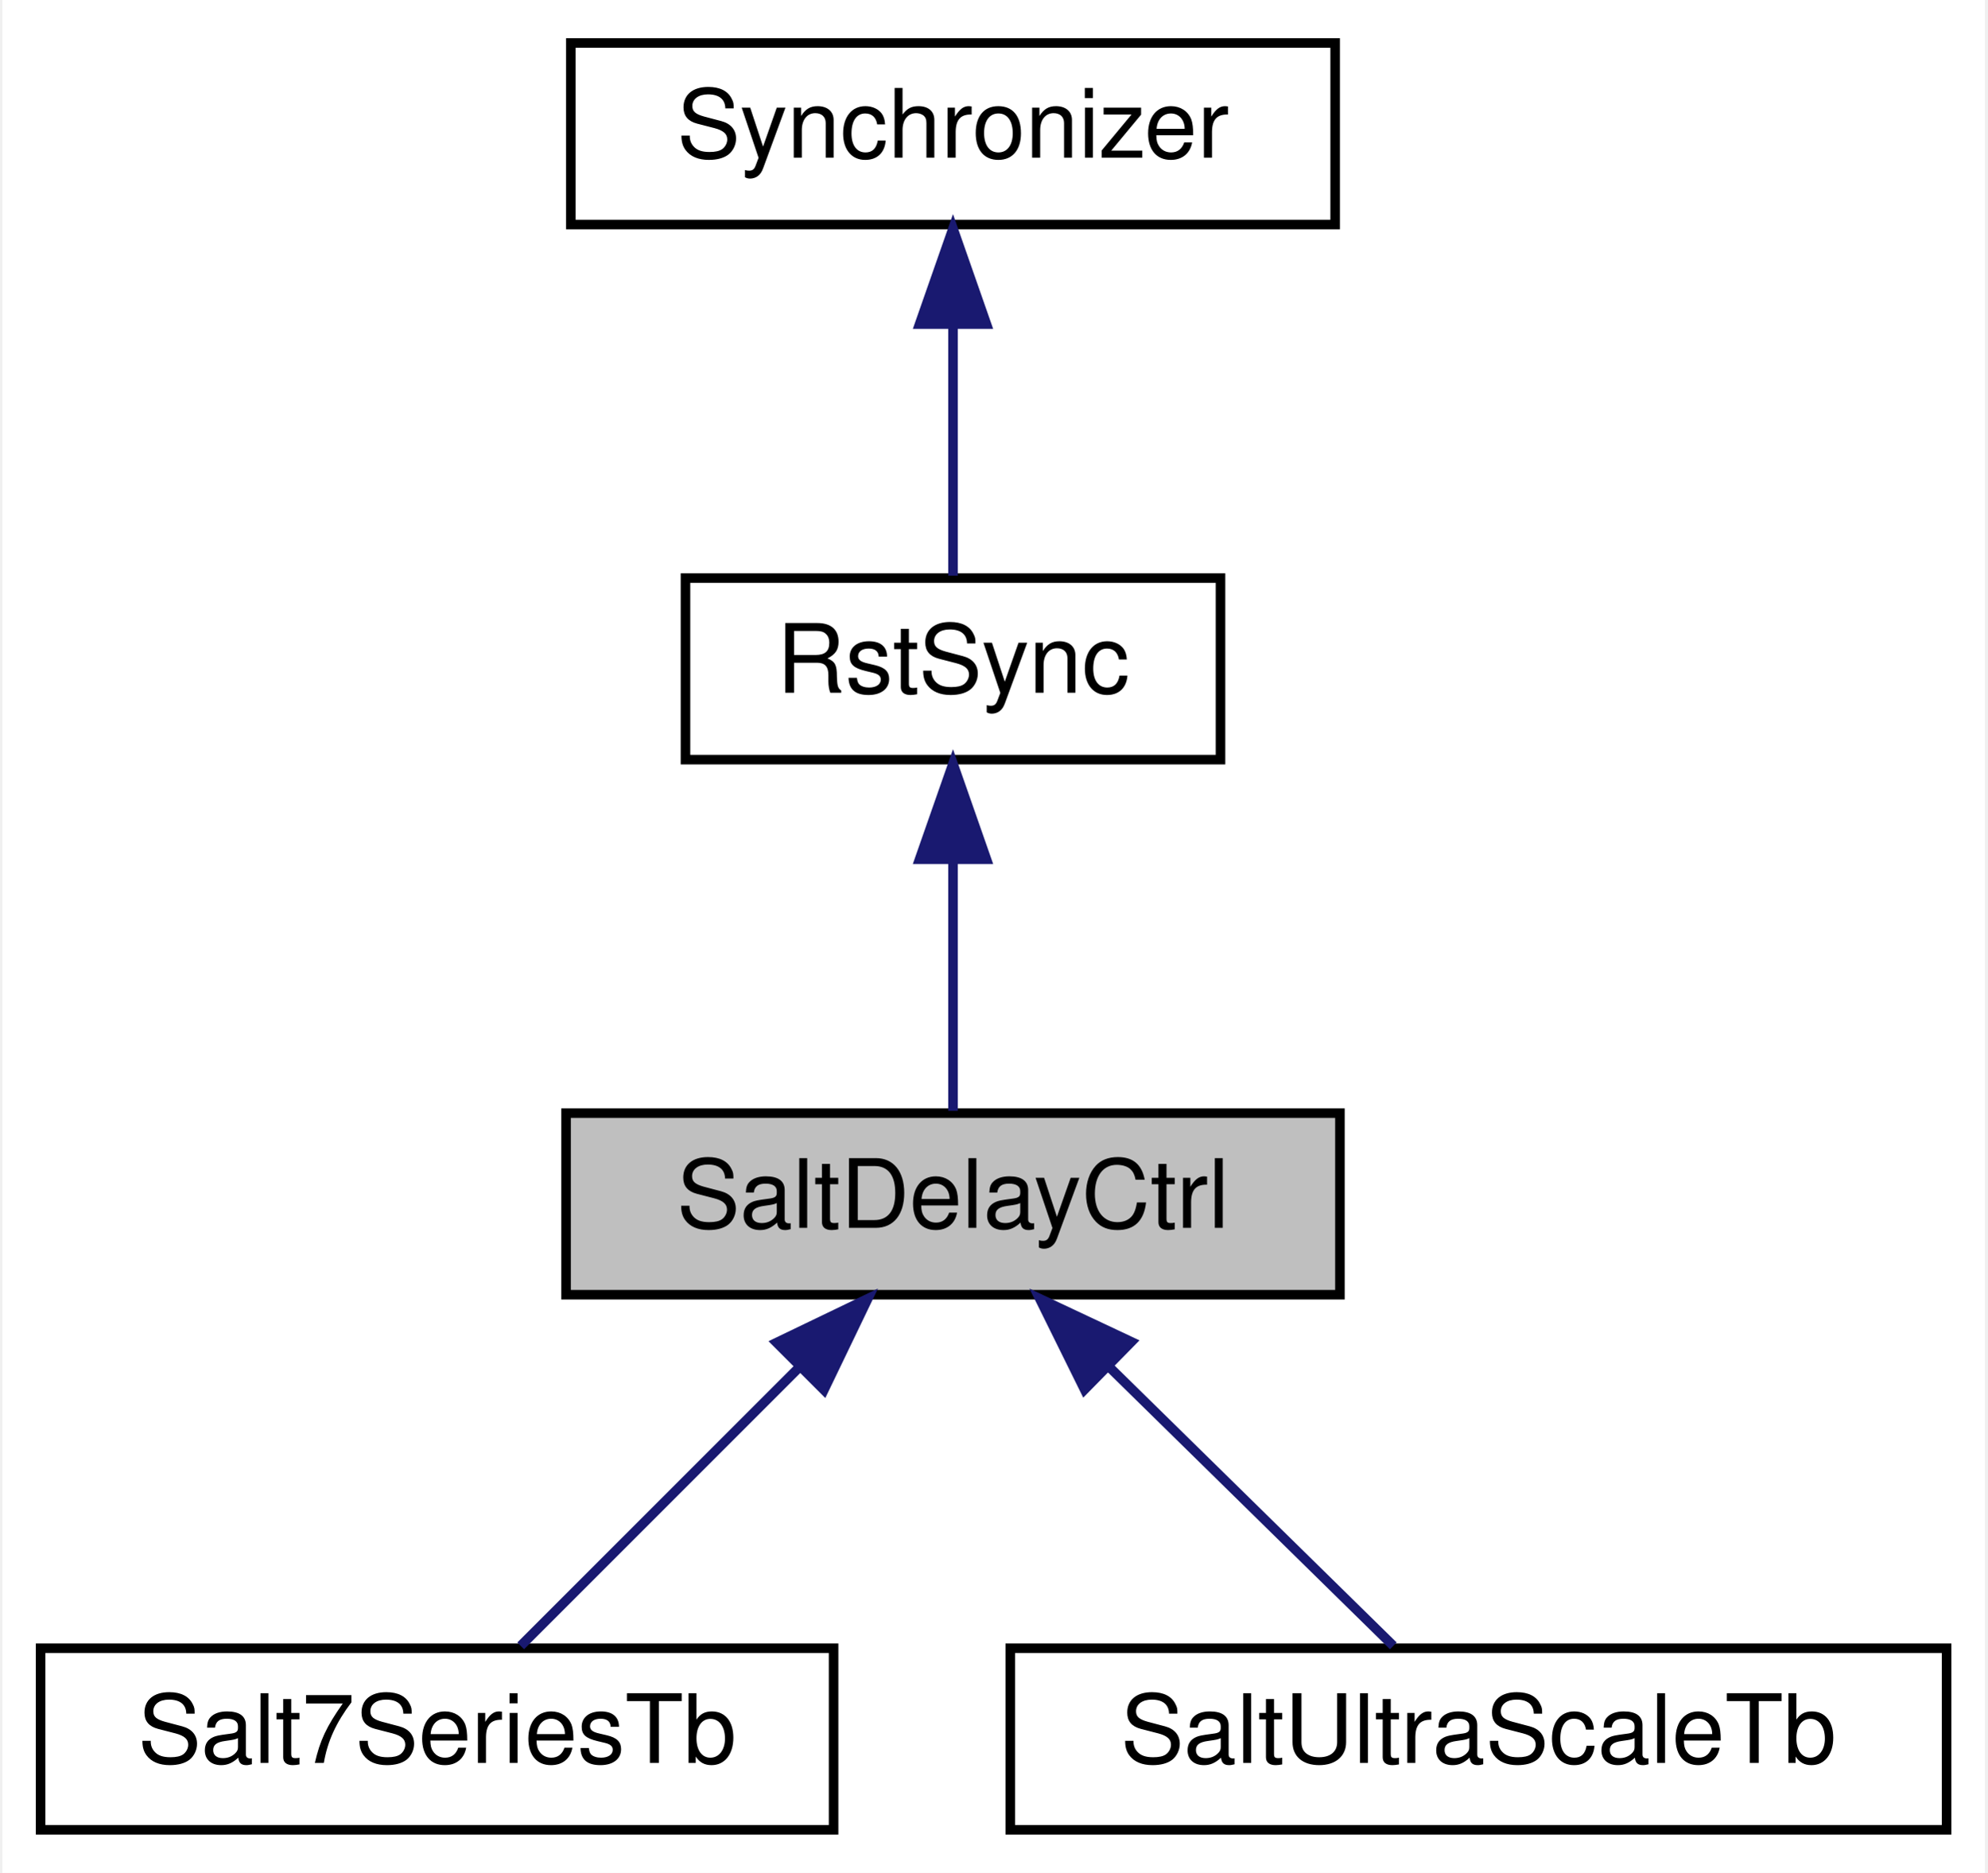
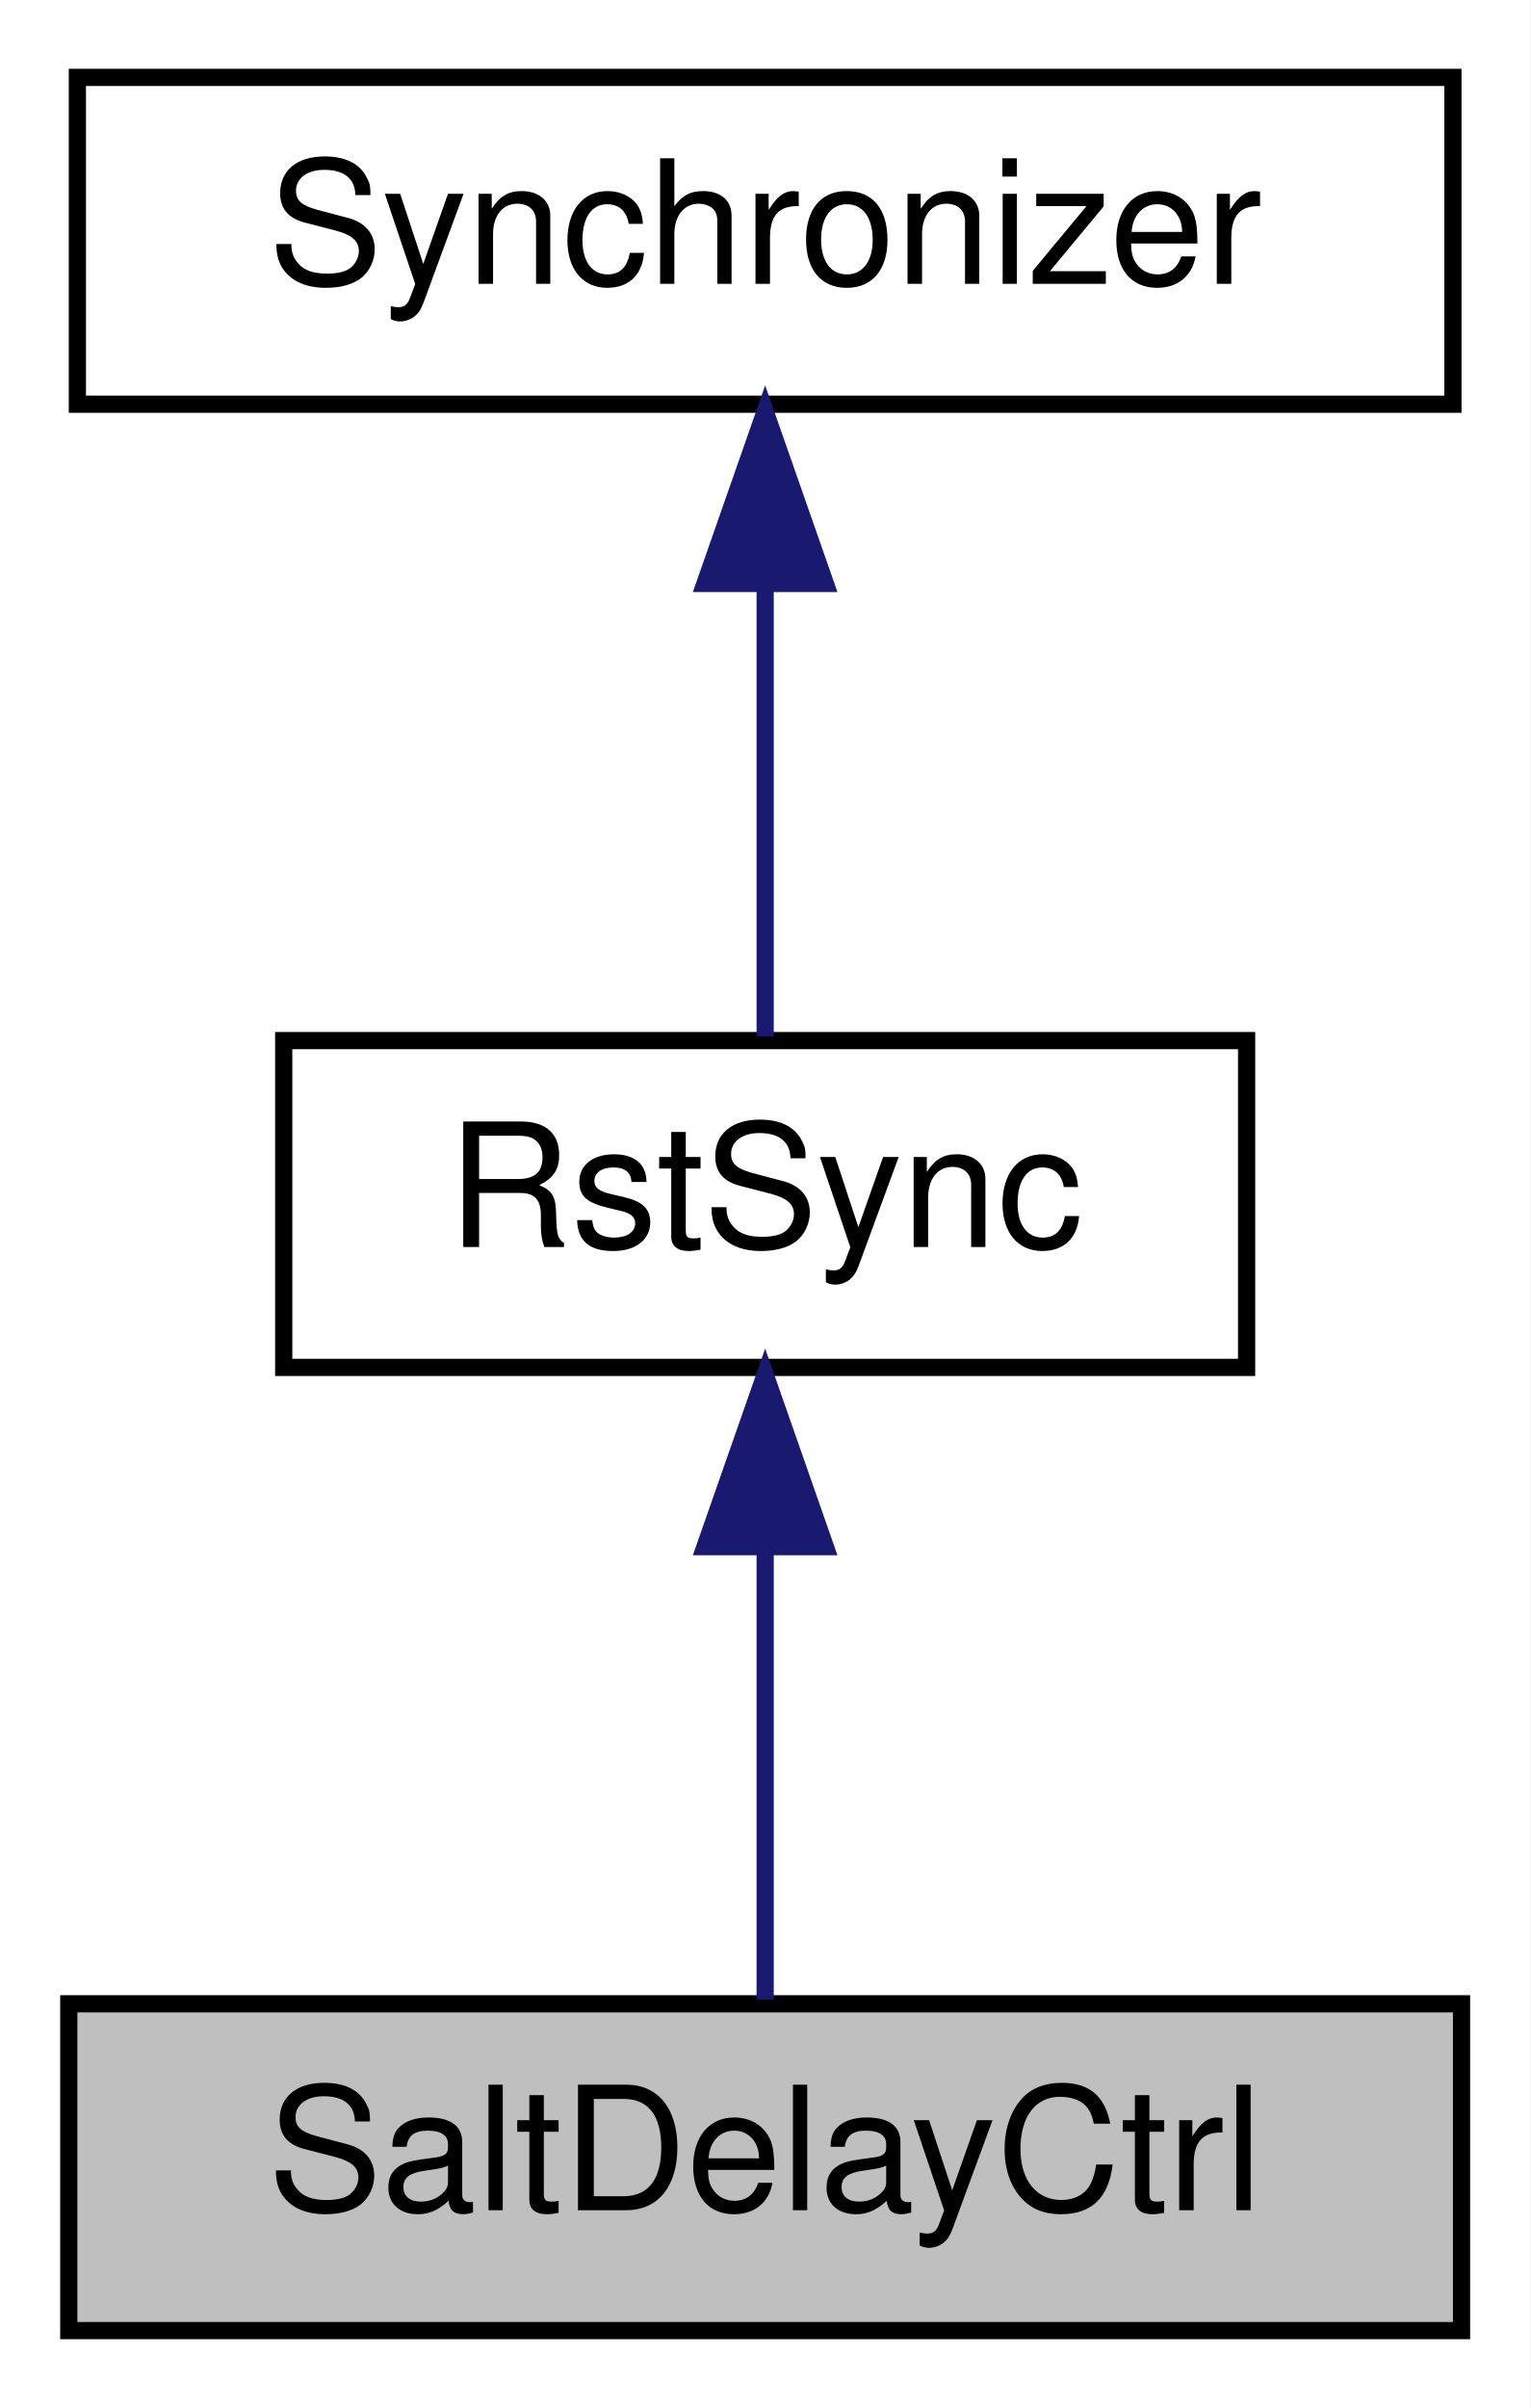
- <svg xmlns="http://www.w3.org/2000/svg" xmlns:xlink="http://www.w3.org/1999/xlink" width="208pt" height="196pt" viewBox="0.00 0.00 207.50 196.00">
-   <g id="graph0" class="graph" transform="scale(1 1) rotate(0) translate(4 192)">
-     <polygon fill="white" stroke="transparent" points="-4,4 -4,-192 203.5,-192 203.5,4 -4,4" />
+ <svg xmlns="http://www.w3.org/2000/svg" xmlns:xlink="http://www.w3.org/1999/xlink" width="89pt" height="140pt" viewBox="0.00 0.00 89.00 140.00">
+   <g id="graph0" class="graph" transform="scale(1 1) rotate(0) translate(4 136)">
+     <polygon fill="white" stroke="transparent" points="-4,4 -4,-136 85,-136 85,4 -4,4" />
    <g id="node1" class="node">
      <g id="a_node1">
        <a xlink:title=" ">
-           <polygon fill="#bfbfbf" stroke="black" points="55,-56.5 55,-75.5 136,-75.5 136,-56.5 55,-56.5" />
-           <text text-anchor="middle" x="95.5" y="-63.5" font-family="Helvetica,sans-Serif" font-size="10.00">SaltDelayCtrl</text>
+           <polygon fill="#bfbfbf" stroke="black" points="0,-0.5 0,-19.5 81,-19.5 81,-0.5 0,-0.5" />
+           <text text-anchor="middle" x="40.5" y="-7.5" font-family="Helvetica,sans-Serif" font-size="10.00">SaltDelayCtrl</text>
        </a>
      </g>
-     </g>
-     <g id="node4" class="node">
-       <g id="a_node4">
-         <a xlink:href="classSalt7SeriesTb.html" target="_top" xlink:title=" ">
-           <polygon fill="white" stroke="black" points="0,-0.5 0,-19.5 83,-19.5 83,-0.5 0,-0.5" />
-           <text text-anchor="middle" x="41.5" y="-7.5" font-family="Helvetica,sans-Serif" font-size="10.00">Salt7SeriesTb</text>
-         </a>
-       </g>
-     </g>
-     <g id="edge3" class="edge">
-       <path fill="none" stroke="midnightblue" d="M79.5,-49C69.93,-39.43 58.14,-27.64 50.25,-19.75" />
-       <polygon fill="midnightblue" stroke="midnightblue" points="77.04,-51.49 86.58,-56.08 81.99,-46.54 77.04,-51.49" />
-     </g>
-     <g id="node5" class="node">
-       <g id="a_node5">
-         <a xlink:href="classSaltUltraScaleTb.html" target="_top" xlink:title=" ">
-           <polygon fill="white" stroke="black" points="101.5,-0.5 101.5,-19.5 199.5,-19.5 199.5,-0.5 101.5,-0.5" />
-           <text text-anchor="middle" x="150.5" y="-7.5" font-family="Helvetica,sans-Serif" font-size="10.00">SaltUltraScaleTb</text>
-         </a>
-       </g>
-     </g>
-     <g id="edge4" class="edge">
-       <path fill="none" stroke="midnightblue" d="M111.79,-49C121.54,-39.43 133.55,-27.64 141.59,-19.75" />
-       <polygon fill="midnightblue" stroke="midnightblue" points="109.27,-46.58 104.58,-56.08 114.17,-51.57 109.27,-46.58" />
    </g>
    <g id="node2" class="node">
      <g id="a_node2">
        <a xlink:href="classRstSync.html" target="_top" xlink:title=" ">
-           <polygon fill="white" stroke="black" points="67.5,-112.5 67.5,-131.5 123.5,-131.5 123.5,-112.5 67.5,-112.5" />
-           <text text-anchor="middle" x="95.5" y="-119.5" font-family="Helvetica,sans-Serif" font-size="10.00">RstSync</text>
+           <polygon fill="white" stroke="black" points="12.5,-56.5 12.5,-75.5 68.5,-75.5 68.5,-56.5 12.5,-56.5" />
+           <text text-anchor="middle" x="40.5" y="-63.5" font-family="Helvetica,sans-Serif" font-size="10.00">RstSync</text>
        </a>
      </g>
    </g>
    <g id="edge1" class="edge">
-       <path fill="none" stroke="midnightblue" d="M95.5,-101.8C95.5,-92.91 95.5,-82.78 95.5,-75.75" />
-       <polygon fill="midnightblue" stroke="midnightblue" points="92,-102.08 95.5,-112.08 99,-102.08 92,-102.08" />
+       <path fill="none" stroke="midnightblue" d="M40.5,-45.8C40.5,-36.91 40.5,-26.78 40.5,-19.75" />
+       <polygon fill="midnightblue" stroke="midnightblue" points="37,-46.08 40.5,-56.08 44,-46.08 37,-46.08" />
    </g>
    <g id="node3" class="node">
      <g id="a_node3">
        <a xlink:href="classSynchronizer.html" target="_top" xlink:title=" ">
-           <polygon fill="white" stroke="black" points="55.5,-168.5 55.5,-187.5 135.5,-187.5 135.5,-168.5 55.5,-168.5" />
-           <text text-anchor="middle" x="95.5" y="-175.5" font-family="Helvetica,sans-Serif" font-size="10.00">Synchronizer</text>
+           <polygon fill="white" stroke="black" points="0.5,-112.5 0.5,-131.5 80.5,-131.5 80.5,-112.5 0.5,-112.5" />
+           <text text-anchor="middle" x="40.5" y="-119.5" font-family="Helvetica,sans-Serif" font-size="10.00">Synchronizer</text>
        </a>
      </g>
    </g>
    <g id="edge2" class="edge">
-       <path fill="none" stroke="midnightblue" d="M95.5,-157.8C95.5,-148.91 95.5,-138.78 95.5,-131.75" />
-       <polygon fill="midnightblue" stroke="midnightblue" points="92,-158.08 95.5,-168.08 99,-158.08 92,-158.08" />
+       <path fill="none" stroke="midnightblue" d="M40.5,-101.8C40.5,-92.91 40.5,-82.78 40.5,-75.75" />
+       <polygon fill="midnightblue" stroke="midnightblue" points="37,-102.08 40.5,-112.08 44,-102.08 37,-102.08" />
    </g>
  </g>
</svg>
